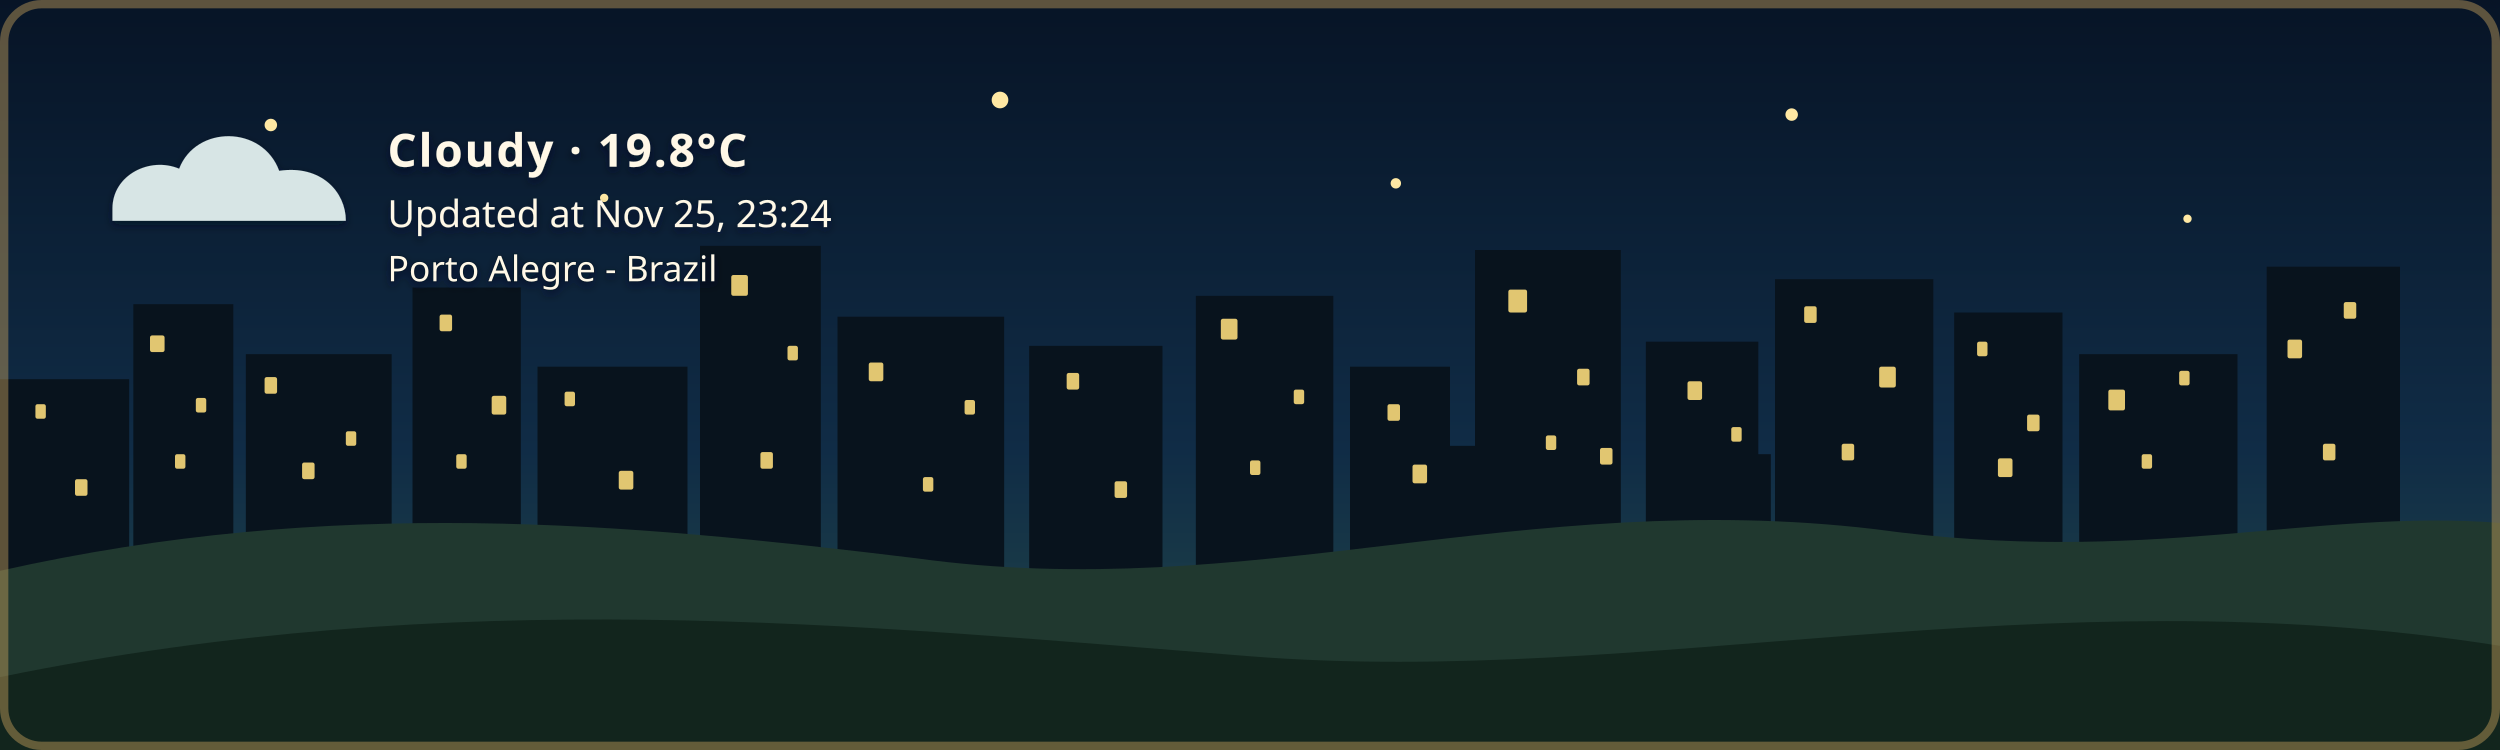
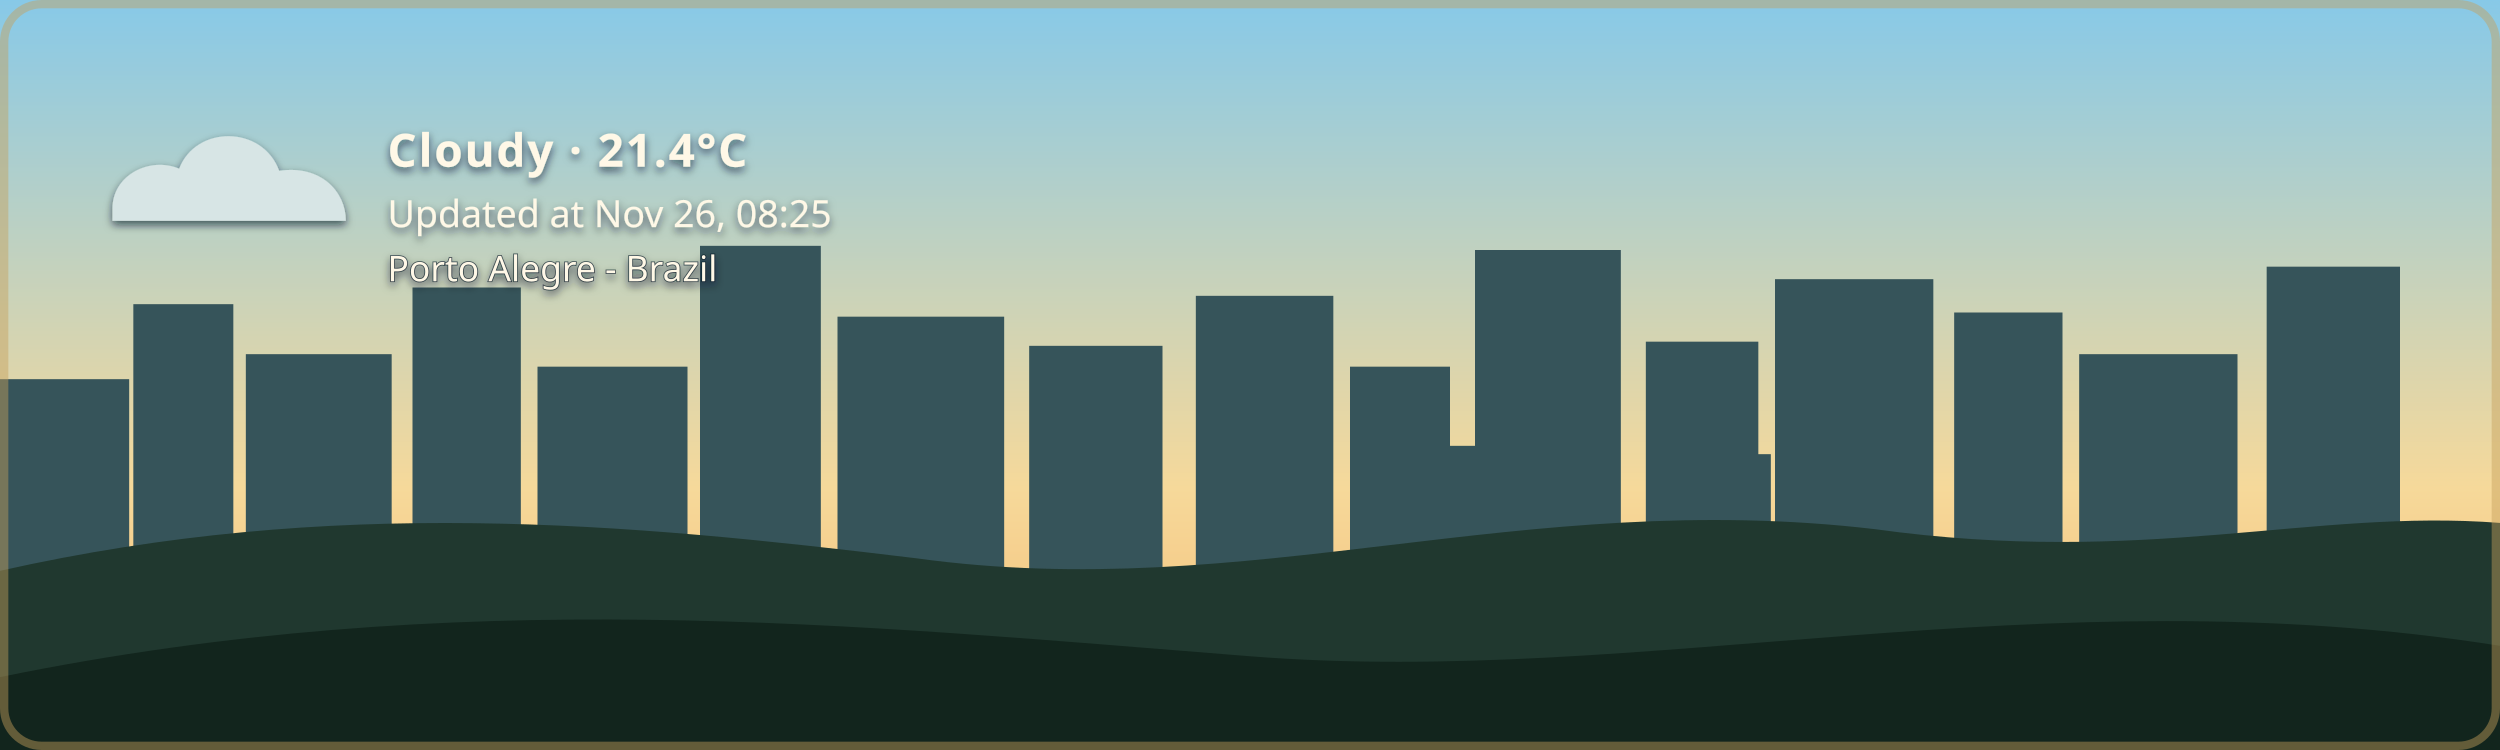
- <svg xmlns="http://www.w3.org/2000/svg" width="1200" height="360" viewBox="0 0 1200 360" role="img" aria-labelledby="title description" class="github-time-night weather-cloudy alert-none" data-temperature="19.8°C" lang="en-US">
+ <svg xmlns="http://www.w3.org/2000/svg" width="1200" height="360" viewBox="0 0 1200 360" role="img" aria-labelledby="title description" class="github-time-day weather-cloudy alert-none" data-temperature="21.4°C" lang="en-US">
  <defs>
    <linearGradient id="daySky" x1="0" y1="0" x2="0" y2="1">
      <stop offset="0%" stop-color="#87c9e8" />
      <stop offset="65%" stop-color="#f6d99a" />
      <stop offset="100%" stop-color="#f4b66e" />
    </linearGradient>
    <linearGradient id="sunsetSky" x1="0" y1="0" x2="0" y2="1">
      <stop offset="0%" stop-color="#4d568f" />
      <stop offset="55%" stop-color="#d46a66" />
      <stop offset="100%" stop-color="#f4a259" />
    </linearGradient>
    <linearGradient id="nightSky" x1="0" y1="0" x2="0" y2="1">
      <stop offset="0%" stop-color="#071426" />
      <stop offset="60%" stop-color="#102c46" />
      <stop offset="100%" stop-color="#244b4a" />
    </linearGradient>
    <linearGradient id="dawnSky" x1="0" y1="0" x2="0" y2="1">
      <stop offset="0%" stop-color="#766b9f" />
      <stop offset="55%" stop-color="#d7939b" />
      <stop offset="100%" stop-color="#f4c280" />
    </linearGradient>
    <radialGradient id="weatherSunFill" cx="35%" cy="30%" r="72%">
      <stop offset="0%" stop-color="#fff4b8" />
      <stop offset="58%" stop-color="#ffdc7a" />
      <stop offset="100%" stop-color="#f2b84f" />
    </radialGradient>
    <linearGradient id="weatherMoonFill" x1="0" y1="0" x2="1" y2="1">
      <stop offset="0%" stop-color="#fff4bd" />
      <stop offset="62%" stop-color="#ffe08a" />
      <stop offset="100%" stop-color="#e9b957" />
    </linearGradient>
    <filter id="weatherContentShadow" x="-20" y="-20" width="500" height="180" filterUnits="userSpaceOnUse">
      <feGaussianBlur in="SourceAlpha" stdDeviation="2" result="shadowBlur" />
      <feOffset in="shadowBlur" dx="0" dy="2" result="shadowOffset" />
      <feFlood flood-color="#071426" flood-opacity="0.65" result="shadowColor" />
      <feComposite in="shadowColor" in2="shadowOffset" operator="in" result="shadow" />
      <feMerge>
        <feMergeNode in="shadow" />
        <feMergeNode in="SourceGraphic" />
      </feMerge>
    </filter>
  </defs>
  <style>
    /* The sky state is updated by the GitHub Action based on local time. */

    .sky {
      animation: none !important;
    }

    .github-time-day .day-sky,
    .github-time-sunset .sunset-sky,
    .github-time-night .night-sky,
    .github-time-dawn .dawn-sky {
      opacity: 1;
    }

    .github-time-day .sunset-sky,
    .github-time-day .night-sky,
    .github-time-day .dawn-sky,
    .github-time-sunset .day-sky,
    .github-time-sunset .night-sky,
    .github-time-sunset .dawn-sky,
    .github-time-night .day-sky,
    .github-time-night .sunset-sky,
    .github-time-night .dawn-sky,
    .github-time-dawn .day-sky,
    .github-time-dawn .sunset-sky,
    .github-time-dawn .night-sky {
      opacity: 0;
    }

    .github-time-day .day-sky,
    .github-time-sunset .sunset-sky,
    .github-time-night .night-sky,
    .github-time-dawn .dawn-sky {
      animation: sky-fade-in 2.5s ease both !important;
    }

    .weather-effect {
      display: none;
    }

    .github-time-night.weather-clear .weather-moon,
    .github-time-day.weather-clear .weather-sun,
    .github-time-sunset.weather-clear .weather-sun,
    .github-time-dawn.weather-clear .weather-sun,
    .weather-cloudy .weather-cloud,
    .weather-rain .weather-cloud,
    .weather-rain .weather-rainfall,
    .weather-wind-rain .weather-cloud,
    .weather-wind-rain .weather-wind,
    .weather-wind-rain .weather-wind-rainfall,
    .weather-storm .weather-cloud,
    .weather-storm .weather-rainfall,
    .weather-storm .weather-lightning,
    .weather-snow .weather-cloud,
    .weather-snow .weather-snowfall {
      display: block;
    }

    .weather-sun {
      transform-box: fill-box;
      transform-origin: center;
      animation: weather-pulse 4s ease-in-out infinite;
    }

    .weather-moon {
      animation: moon-glow 4s ease-in-out infinite;
    }

    .weather-cloud path {
      animation: cloud-drift 8s ease-in-out infinite alternate;
    }

    .weather-rainfall path {
      animation: rain-fall 1.4s linear infinite;
    }

    .weather-rainfall path:nth-child(2) {
      animation-delay: 0.35s;
    }

    .weather-rainfall path:nth-child(3) {
      animation-delay: 0.7s;
    }

    .weather-wind-rainfall path {
      animation: wind-rain-fall 1.15s linear infinite;
    }

    .weather-wind-rainfall path:nth-child(2) {
      animation-delay: 0.3s;
    }

    .weather-wind-rainfall path:nth-child(3) {
      animation-delay: 0.6s;
    }

    .weather-wind path {
      animation: wind-sweep 1.8s ease-in-out infinite;
    }

    .weather-wind path:nth-child(2) {
      animation-delay: 0.45s;
    }

    .weather-snowfall circle {
      animation: snow-fall 3s ease-in-out infinite;
    }

    .weather-snowfall circle:nth-child(2) {
      animation-delay: 1s;
    }

    .weather-snowfall circle:nth-child(3) {
      animation-delay: 2s;
    }

    .weather-lightning {
      animation: lightning-flash 4s ease-in-out infinite;
    }

    svg.github-time-day .city-back,
    svg.github-time-day .city-mid {
      fill: #36545a;
    }

    svg.github-time-sunset .city-back,
    svg.github-time-sunset .city-mid {
      fill: #303247;
    }

    svg.github-time-night .city-back,
    svg.github-time-night .city-mid {
      fill: #08131d;
    }

    svg.github-time-dawn .city-back,
    svg.github-time-dawn .city-mid {
      fill: #404158;
    }

    .city-window {
      opacity: 0;
      fill: #f8d97a;
    }

    svg.github-time-night .city-window,
    svg.github-time-dawn .city-window,
    svg.github-time-sunset .city-window {
      opacity: 0.9;
    }

    .city-window rect {
      animation: city-window-toggle-a 20s steps(1, end) infinite;
    }

    .city-window rect:nth-child(3n) {
      animation-name: city-window-toggle-b;
      animation-delay: -4s;
    }

    .city-window rect:nth-child(4n) {
      animation-name: city-window-toggle-c;
      animation-delay: -9s;
    }

    .city-window rect:nth-child(5n) {
      animation-name: city-window-toggle-d;
      animation-delay: -13s;
    }

    .city-window rect:nth-child(7n) {
      animation-name: city-window-toggle-e;
      animation-delay: -17s;
    }

    #weather-alert-level,
    #weather-alert-detail {
      display: none;
    }

    svg.alert-yellow #weather-alert-level,
    svg.alert-yellow #weather-alert-detail,
    svg.alert-orange #weather-alert-level,
    svg.alert-orange #weather-alert-detail,
    svg.alert-red #weather-alert-level,
    svg.alert-red #weather-alert-detail {
      display: block;
    }

    svg.alert-yellow #weather-alert-level {
      fill: #f4d35e;
    }

    svg.alert-yellow #weather-alert-detail {
      fill: #fff3b3;
    }

    svg.alert-orange #weather-alert-level {
      fill: #f9a74f;
    }

    svg.alert-orange #weather-alert-detail {
      fill: #ffd0a0;
    }

    svg.alert-red #weather-alert-level {
      fill: #ff675c;
    }

    svg.alert-red #weather-alert-detail {
      fill: #ffc2bf;
    }

    #weather-description,
    #weather-time,
    #weather-alert-level,
    #weather-alert-detail,
    #weather-location {
      animation: info-fade-in 1.5s ease both;
      font-family: sans-serif;
    }

    #weather-description {
      letter-spacing: 0.04em;
    }

    @keyframes sky-fade-in {
      from {
        opacity: 0;
      }

      to {
        opacity: 1;
      }
    }

    @keyframes info-fade-in {
      from {
        opacity: 0;
        transform: translateY(6px);
      }

      to {
        opacity: 1;
        transform: translateY(0);
      }
    }

    @keyframes weather-pulse {
      0%,
      100% {
        opacity: 0.85;
        transform: scale(0.96);
      }

      50% {
        opacity: 1;
        transform: scale(1.04);
      }
    }

    @keyframes moon-glow {
      0%,
      100% {
        opacity: 0.8;
      }

      50% {
        opacity: 1;
      }
    }

    @keyframes cloud-drift {
      from {
        transform: translateX(-5px);
      }

      to {
        transform: translateX(8px);
      }
    }

    @keyframes rain-fall {
      0% {
        opacity: 0;
        transform: translateY(-7px);
      }

      25%,
      75% {
        opacity: 1;
      }

      100% {
        opacity: 0;
        transform: translateY(10px);
      }
    }

    @keyframes wind-rain-fall {
      0% {
        opacity: 0;
        transform: translate(-6px, -5px);
      }

      25%,
      75% {
        opacity: 1;
      }

      100% {
        opacity: 0;
        transform: translate(8px, 10px);
      }
    }

    @keyframes wind-sweep {
      0%,
      100% {
        opacity: 0.3;
        transform: translateX(-7px);
      }

      50% {
        opacity: 1;
        transform: translateX(6px);
      }
    }

    @keyframes snow-fall {
      0%,
      100% {
        opacity: 0.35;
        transform: translateY(-5px);
      }

      50% {
        opacity: 1;
        transform: translate(5px, 8px);
      }
    }

    @keyframes lightning-flash {
      0%,
      88%,
      100% {
        opacity: 0;
      }

      90%,
      93% {
        opacity: 1;
      }
    }

    @keyframes city-window-toggle-a {
      0%,
      19%,
      61%,
      100% {
        opacity: 1;
      }

      20%,
      60% {
        opacity: 0;
      }
    }

    @keyframes city-window-toggle-b {
      0%,
      34%,
      76%,
      100% {
        opacity: 0;
      }

      35%,
      75% {
        opacity: 1;
      }
    }

    @keyframes city-window-toggle-c {
      0%,
      24%,
      46%,
      100% {
        opacity: 1;
      }

      25%,
      45% {
        opacity: 0;
      }
    }

    @keyframes city-window-toggle-d {
      0%,
      49%,
      86%,
      100% {
        opacity: 1;
      }

      50%,
      85% {
        opacity: 0;
      }
    }

    @keyframes city-window-toggle-e {
      0%,
      14%,
      56%,
      100% {
        opacity: 0;
      }

      15%,
      55% {
        opacity: 1;
      }
    }

    .stars {
      opacity: 0;
    }

    .github-time-sunset .stars,
    .github-time-dawn .stars {
      opacity: 0.35;
    }

    .github-time-night .stars {
      opacity: 1;
    }

    .star {
      animation: twinkle 2.5s ease-in-out infinite;
      transform-box: fill-box;
      transform-origin: center;
    }

    .star:nth-child(2) {
      animation-delay: 0.5s;
    }

    .star:nth-child(3) {
      animation-delay: 1s;
    }

    .star:nth-child(4) {
      animation-delay: 1.5s;
    }

    @keyframes twinkle {
      0%,
      100% {
        opacity: 0.25;
        transform: scale(0.8);
      }

      50% {
        opacity: 1;
        transform: scale(1.25);
      }
    }

    /*
     * Disable animations when the visitor has requested reduced motion.
     */
    @media (prefers-reduced-motion: reduce) {
      .sky,
      .stars,
      .star,
      .weather-sun,
      .weather-moon,
      .weather-cloud path,
      .weather-rainfall path,
      .weather-wind-rainfall path,
      .weather-wind path,
      .weather-snowfall circle,
      .weather-lightning,
      .city-window rect,
      #weather-description,
      #weather-time,
      #weather-alert-level,
      #weather-alert-detail,
      #weather-location {
        animation: none !important;
      }
    }
  </style>
  <g id="skies">
    <rect class="sky day-sky" width="1200" height="360" fill="url(#daySky)" />
    <rect class="sky sunset-sky" width="1200" height="360" fill="url(#sunsetSky)" />
    <rect class="sky night-sky" width="1200" height="360" fill="url(#nightSky)" />
    <rect class="sky dawn-sky" width="1200" height="360" fill="url(#dawnSky)" />
  </g>
  <g class="stars" fill="#ffe8a3">
    <circle class="star" cx="130" cy="60" r="3" />
    <circle class="star" cx="290" cy="95" r="2" />
    <circle class="star" cx="480" cy="48" r="4" />
    <circle class="star" cx="670" cy="88" r="2.5" />
    <circle class="star" cx="860" cy="55" r="3" />
    <circle class="star" cx="1050" cy="105" r="2" />
  </g>
  <g class="city-shape">
    <g class="city-back">
      <rect x="0" y="182" width="62" height="94" />
      <rect x="64" y="146" width="48" height="130" />
      <rect x="118" y="170" width="70" height="106" />
      <rect x="198" y="138" width="52" height="138" />
      <rect x="258" y="176" width="72" height="100" />
      <rect x="336" y="118" width="58" height="158" />
      <rect x="402" y="152" width="80" height="124" />
      <rect x="494" y="166" width="64" height="110" />
      <rect x="574" y="142" width="66" height="134" />
      <rect x="648" y="176" width="48" height="100" />
      <rect x="708" y="120" width="70" height="156" />
      <rect x="790" y="164" width="54" height="112" />
      <rect x="852" y="134" width="76" height="142" />
      <rect x="938" y="150" width="52" height="126" />
      <rect x="998" y="170" width="76" height="106" />
      <rect x="1088" y="128" width="64" height="148" />
    </g>
    <g class="city-mid">
      <rect x="24" y="226" width="28" height="50" />
      <rect x="88" y="210" width="18" height="66" />
      <rect x="148" y="218" width="22" height="58" />
      <rect x="214" y="206" width="22" height="70" />
      <rect x="282" y="210" width="18" height="66" />
      <rect x="362" y="206" width="22" height="70" />
      <rect x="430" y="220" width="18" height="56" />
      <rect x="528" y="220" width="20" height="56" />
      <rect x="606" y="214" width="22" height="62" />
      <rect x="690" y="214" width="18" height="62" />
      <rect x="754" y="208" width="18" height="68" />
      <rect x="830" y="218" width="20" height="58" />
      <rect x="892" y="214" width="18" height="62" />
      <rect x="960" y="224" width="18" height="52" />
      <rect x="1018" y="218" width="22" height="58" />
      <rect x="1108" y="210" width="18" height="66" />
    </g>
    <g class="city-window">
      <rect x="17" y="194" width="5" height="7" rx="1" />
      <rect x="36" y="230" width="6" height="8" rx="1" />
      <rect x="72" y="161" width="7" height="8" rx="1" />
      <rect x="84" y="218" width="5" height="7" rx="1" />
      <rect x="94" y="191" width="5" height="7" rx="1" />
      <rect x="127" y="181" width="6" height="8" rx="1" />
      <rect x="145" y="222" width="6" height="8" rx="1" />
      <rect x="166" y="207" width="5" height="7" rx="1" />
      <rect x="211" y="151" width="6" height="8" rx="1" />
      <rect x="219" y="218" width="5" height="7" rx="1" />
      <rect x="236" y="190" width="7" height="9" rx="1" />
      <rect x="271" y="188" width="5" height="7" rx="1" />
      <rect x="297" y="226" width="7" height="9" rx="1" />
      <rect x="351" y="132" width="8" height="10" rx="1" />
      <rect x="365" y="217" width="6" height="8" rx="1" />
      <rect x="378" y="166" width="5" height="7" rx="1" />
      <rect x="417" y="174" width="7" height="9" rx="1" />
      <rect x="443" y="229" width="5" height="7" rx="1" />
      <rect x="463" y="192" width="5" height="7" rx="1" />
      <rect x="512" y="179" width="6" height="8" rx="1" />
      <rect x="535" y="231" width="6" height="8" rx="1" />
      <rect x="586" y="153" width="8" height="10" rx="1" />
      <rect x="600" y="221" width="5" height="7" rx="1" />
      <rect x="621" y="187" width="5" height="7" rx="1" />
      <rect x="666" y="194" width="6" height="8" rx="1" />
      <rect x="678" y="223" width="7" height="9" rx="1" />
      <rect x="724" y="139" width="9" height="11" rx="1" />
      <rect x="742" y="209" width="5" height="7" rx="1" />
      <rect x="757" y="177" width="6" height="8" rx="1" />
      <rect x="768" y="215" width="6" height="8" rx="1" />
      <rect x="810" y="183" width="7" height="9" rx="1" />
      <rect x="831" y="205" width="5" height="7" rx="1" />
      <rect x="866" y="147" width="6" height="8" rx="1" />
      <rect x="884" y="213" width="6" height="8" rx="1" />
      <rect x="902" y="176" width="8" height="10" rx="1" />
      <rect x="949" y="164" width="5" height="7" rx="1" />
      <rect x="959" y="220" width="7" height="9" rx="1" />
      <rect x="973" y="199" width="6" height="8" rx="1" />
      <rect x="1012" y="187" width="8" height="10" rx="1" />
      <rect x="1028" y="218" width="5" height="7" rx="1" />
      <rect x="1046" y="178" width="5" height="7" rx="1" />
      <rect x="1098" y="163" width="7" height="9" rx="1" />
      <rect x="1115" y="213" width="6" height="8" rx="1" />
      <rect x="1125" y="145" width="6" height="8" rx="1" />
    </g>
  </g>
  <g transform="translate(54 48)" filter="url(#weatherContentShadow)">
    <g class="weather-effect weather-sun">
      <circle cx="34" cy="34" r="23" fill="url(#weatherSunFill)" />
      <g stroke="#ffd66f" stroke-width="4" stroke-linecap="round">
        <path d="M 34 0 V 8" />
        <path d="M 34 60 V 68" />
        <path d="M 0 34 H 8" />
        <path d="M 60 34 H 68" />
        <path d="M 10 10 L 16 16" />
        <path d="M 52 52 L 58 58" />
        <path d="M 58 10 L 52 16" />
        <path d="M 16 52 L 10 58" />
      </g>
    </g>
    <g class="weather-effect weather-moon">
      <path d="M 54 4 C 38 7, 26 20, 26 36 C 26 53, 39 66, 56 66 C 65 66, 74 62, 80 56 C 76 57, 72 58, 68 58 C 51 58, 38 45, 38 28 C 38 18, 44 9, 54 4 Z" fill="url(#weatherMoonFill)" />
    </g>
    <g class="weather-effect weather-cloud" fill="#d7e5e5">
      <path d="M 0 52 C 0 36, 18 27, 32 33 C 40 12, 72 12, 80 34 C 100 31, 112 44, 112 58 H 0 Z" />
    </g>
    <g class="weather-effect weather-rainfall" stroke="#b9e3ed" stroke-width="4" stroke-linecap="round">
      <path d="M 22 72 l -7 17" />
      <path d="M 52 72 l -7 17" />
      <path d="M 82 72 l -7 17" />
    </g>
    <g class="weather-effect weather-wind-rainfall" stroke="#b9e3ed" stroke-width="4" stroke-linecap="round">
      <path d="M 50 70 l -10 19" />
      <path d="M 75 70 l -10 19" />
      <path d="M 100 70 l -10 19" />
    </g>
    <g class="weather-effect weather-wind" fill="none" stroke="#eef8ff" stroke-width="3.5" stroke-linecap="round">
      <path d="M 2 73 C 12 68, 22 68, 32 72" />
      <path d="M 2 88 C 13 83, 24 83, 34 87" />
    </g>
    <g class="weather-effect weather-lightning" fill="#ffe37b">
      <path d="M 62 68 l -14 27 h 12 l -7 20 l 24 -31 h -13 z" />
    </g>
    <g class="weather-effect weather-snowfall" fill="#eef8ff">
      <circle cx="22" cy="78" r="4" />
      <circle cx="52" cy="91" r="4" />
      <circle cx="82" cy="78" r="4" />
    </g>
-     <text id="weather-description" x="132" y="32" fill="#fff8e7" font-family="sans-serif" font-size="22" font-weight="600">Cloudy · 19.8°C</text>
-     <text id="weather-time" x="132" y="61" fill="#fff8e7" font-family="sans-serif" font-size="18">Updated at Nov 25, 23:24</text>
+     <text id="weather-description" x="132" y="32" fill="#fff8e7" font-family="sans-serif" font-size="22" font-weight="600">Cloudy · 21.4°C</text>
+     <text id="weather-time" x="132" y="61" fill="#fff8e7" font-family="sans-serif" font-size="18">Updated at Nov 26, 08:25</text>
    <text id="weather-alert-level" x="132" y="87" fill="#eaf3ff" font-family="sans-serif" font-size="12" font-weight="700" letter-spacing="1.8" />
    <text id="weather-alert-detail" x="132" y="108" fill="#eef7ff" font-family="sans-serif" font-size="14" opacity="0.9" />
    <text id="weather-location" x="132" y="87" fill="#fff8e7" stroke="#071426" stroke-width="0.8" stroke-opacity="0.65" paint-order="stroke fill" font-family="sans-serif" font-size="17" font-weight="500">Porto Alegre - Brazil</text>
  </g>
  <path d="       M 0 274       C 160 238, 300 251, 440 268       C 600 290, 730 234, 900 254       C 1030 272, 1110 244, 1200 251       L 1200 360       L 0 360       Z     " fill="#20382f" />
  <path d="       M 0 325       C 220 280, 410 300, 600 315       C 790 330, 980 275, 1200 310       L 1200 360       L 0 360       Z     " fill="#12251d" />
  <rect x="2" y="2" width="1196" height="356" rx="18" fill="none" stroke="#c6a15b" stroke-width="4" stroke-opacity="0.45" />
</svg>
